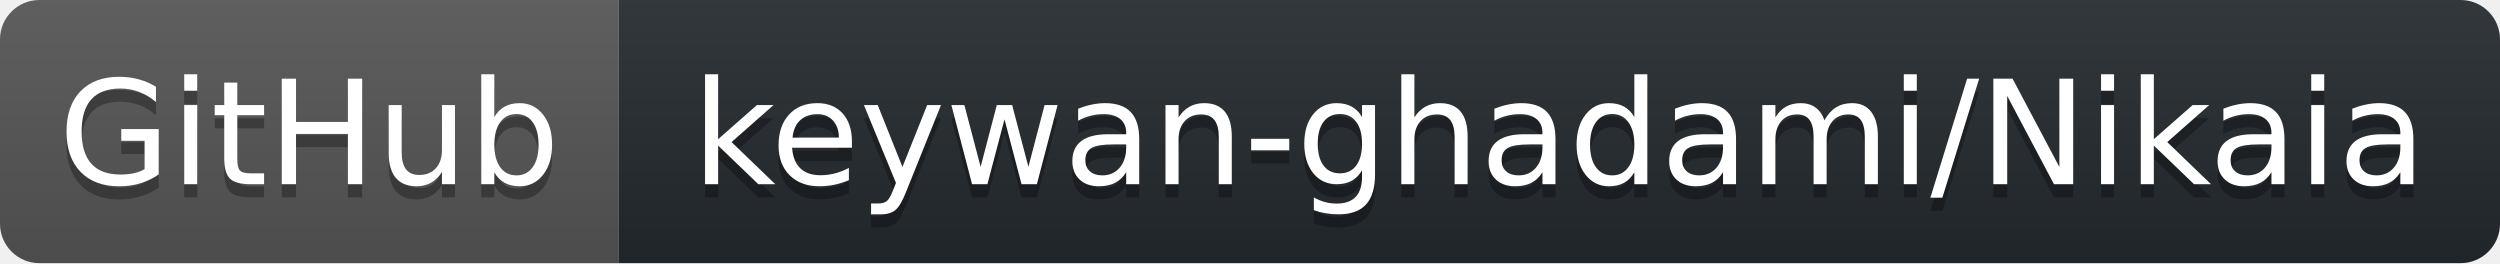
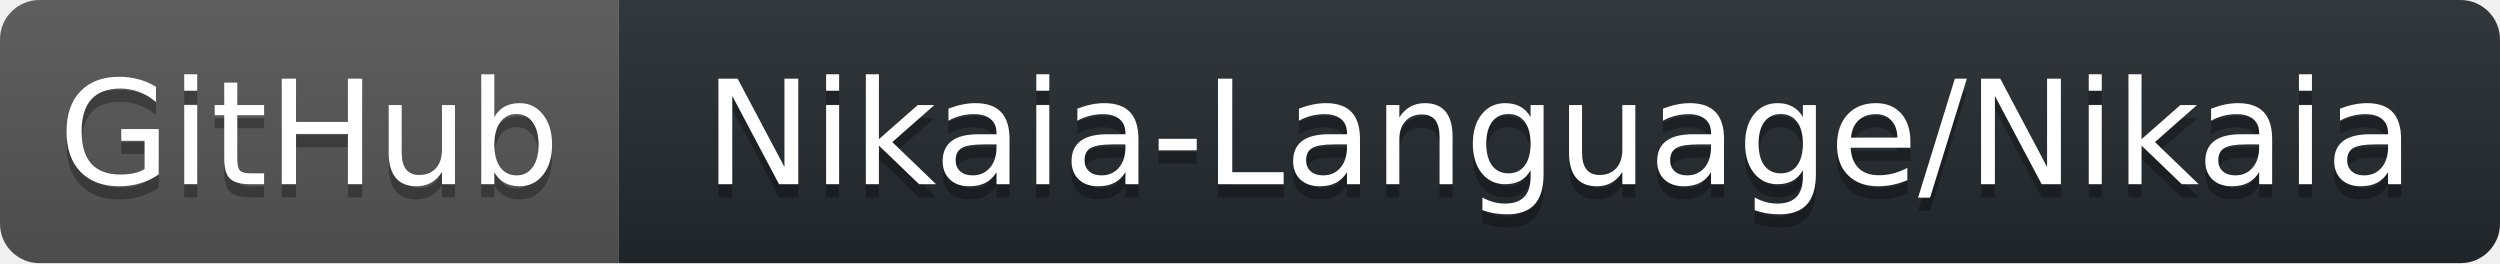
- <svg xmlns="http://www.w3.org/2000/svg" width="190" height="20" role="img" aria-label="GitHub: keywan-ghadami/Nikaia">
+ <svg xmlns="http://www.w3.org/2000/svg" width="190" height="20" role="img" aria-label="GitHub: Nikaia-Language/Nikaia">
  <linearGradient id="s" x2="0" y2="100%">
    <stop offset="0" stop-color="#bbb" stop-opacity=".1" />
    <stop offset="1" stop-opacity=".1" />
  </linearGradient>
  <clipPath id="r">
    <rect width="190" height="20" rx="3" fill="#fff" />
  </clipPath>
  <g clip-path="url(#r)">
    <rect width="47" height="20" fill="#555" />
    <rect x="47" width="143" height="20" fill="#24292f" />
    <rect width="190" height="20" fill="url(#s)" />
  </g>
  <g fill="#fff" text-anchor="middle" font-family="Verdana,Geneva,DejaVu Sans,sans-serif" text-rendering="geometricPrecision" font-size="110">
    <text aria-hidden="true" x="235.0" transform="scale(.1)" textLength="370" y="150" fill="#010101" fill-opacity=".3">GitHub</text>
    <text x="235.0" transform="scale(.1)" textLength="370" y="140" fill="#fff">GitHub</text>
-     <text aria-hidden="true" x="1185.0" transform="scale(.1)" textLength="1330" y="150" fill="#010101" fill-opacity=".3">keywan-ghadami/Nikaia</text>
-     <text x="1185.0" transform="scale(.1)" textLength="1330" y="140" fill="#fff">keywan-ghadami/Nikaia</text>
+     <text aria-hidden="true" x="1185.0" transform="scale(.1)" textLength="1330" y="150" fill="#010101" fill-opacity=".3">Nikaia-Language/Nikaia</text>
+     <text x="1185.0" transform="scale(.1)" textLength="1330" y="140" fill="#fff">Nikaia-Language/Nikaia</text>
  </g>
</svg>
